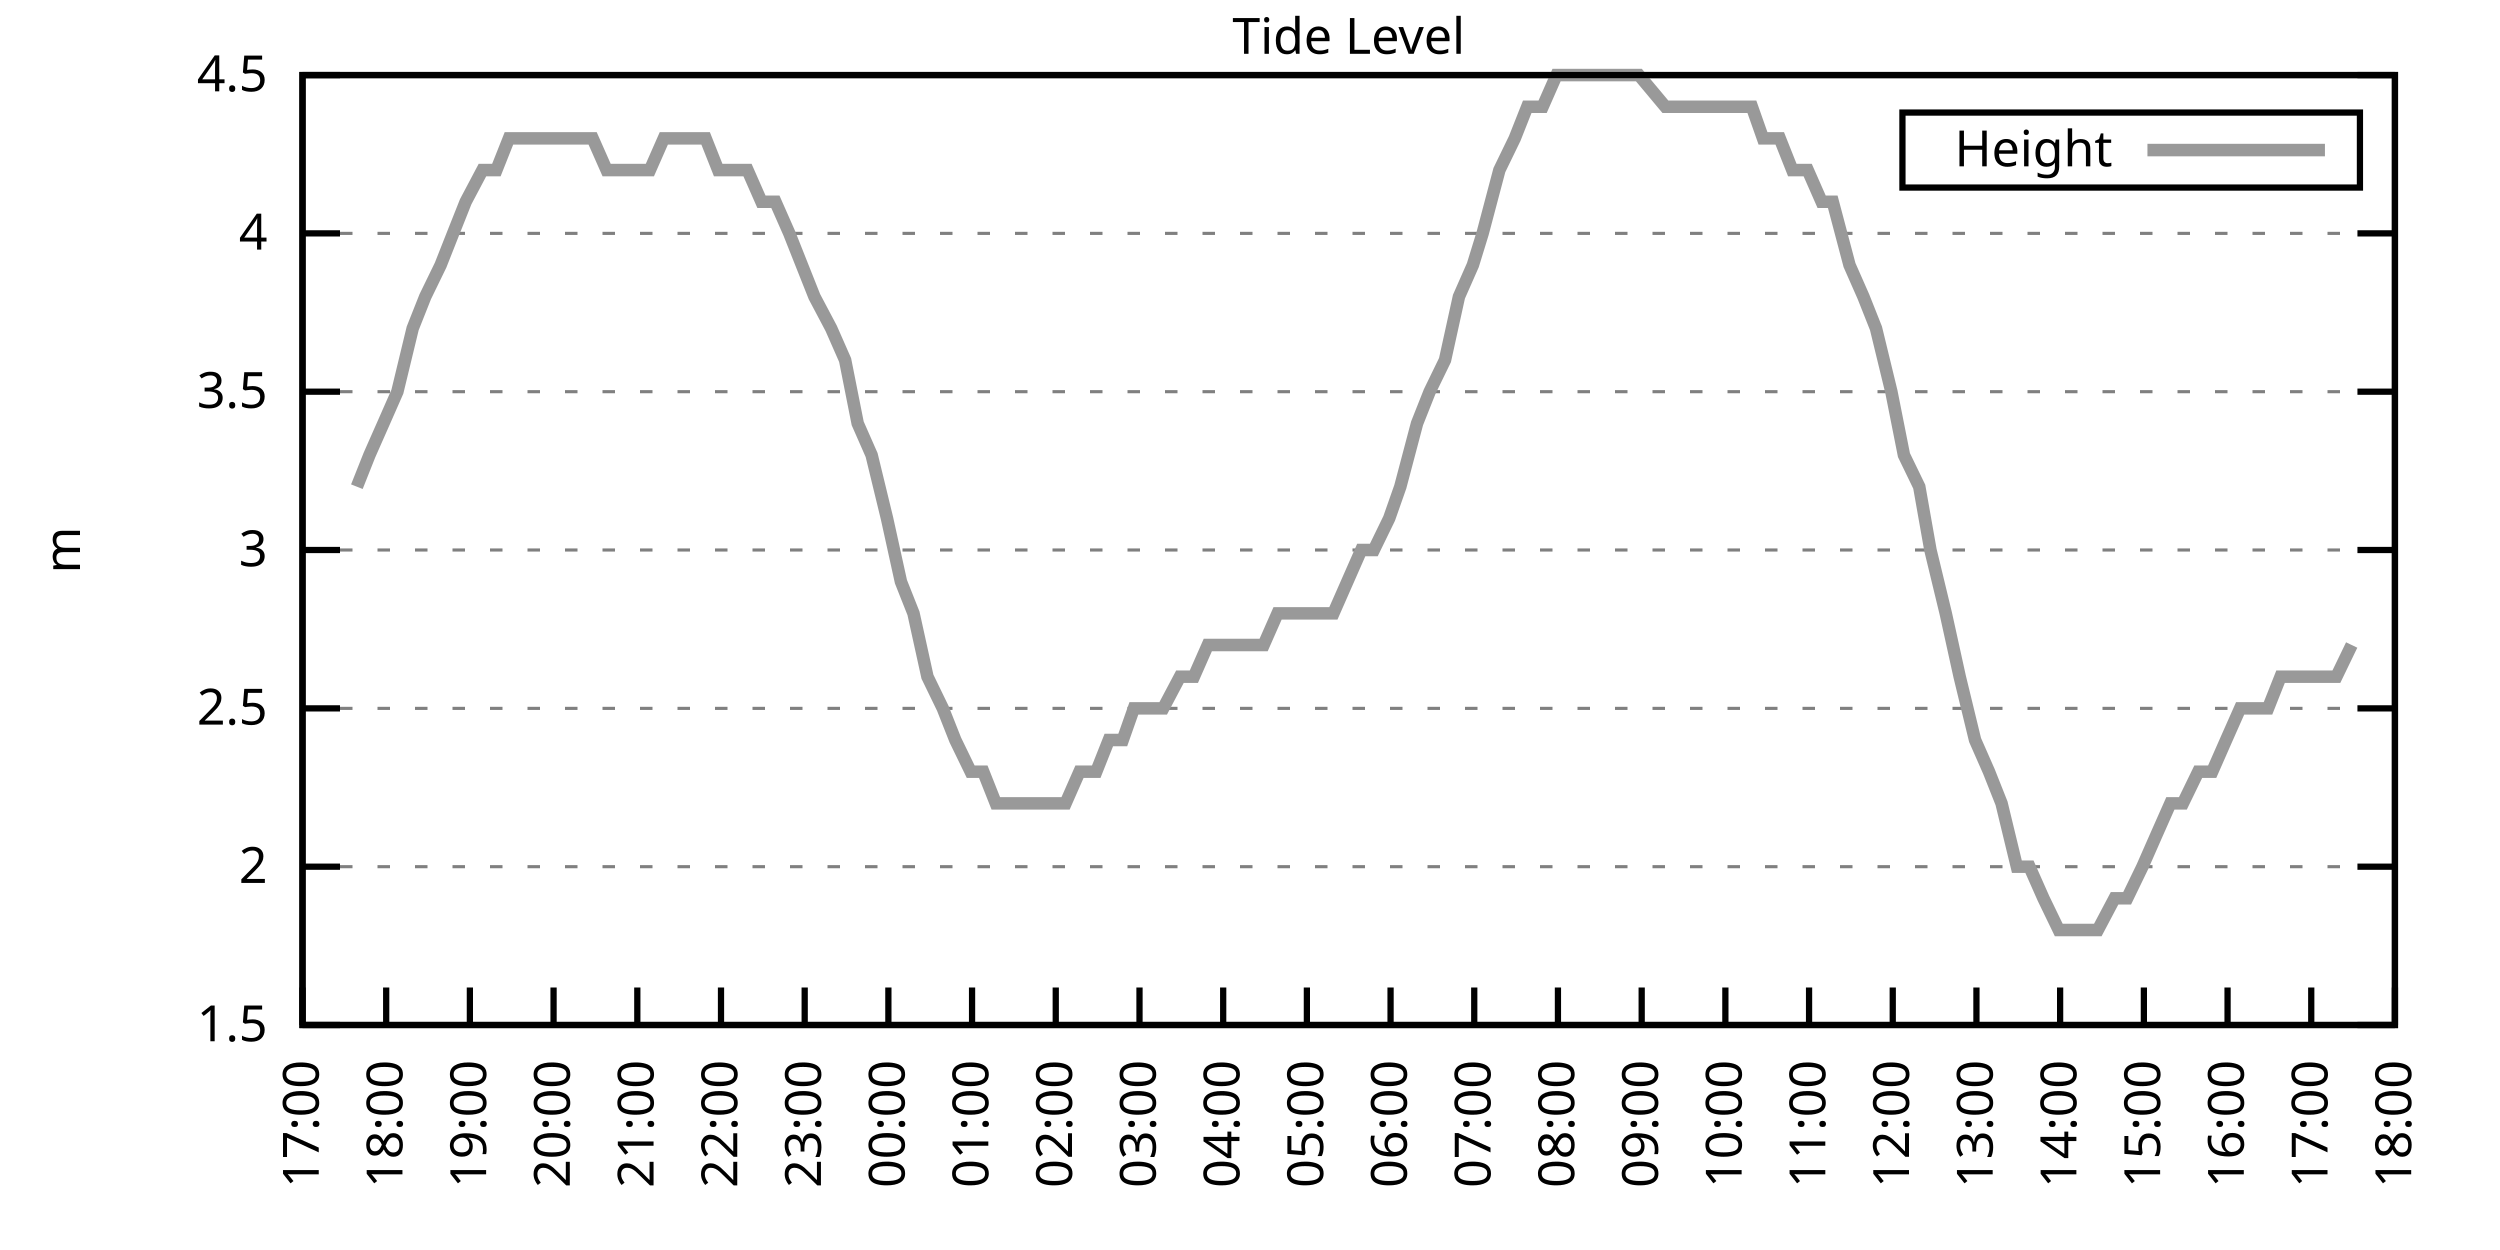
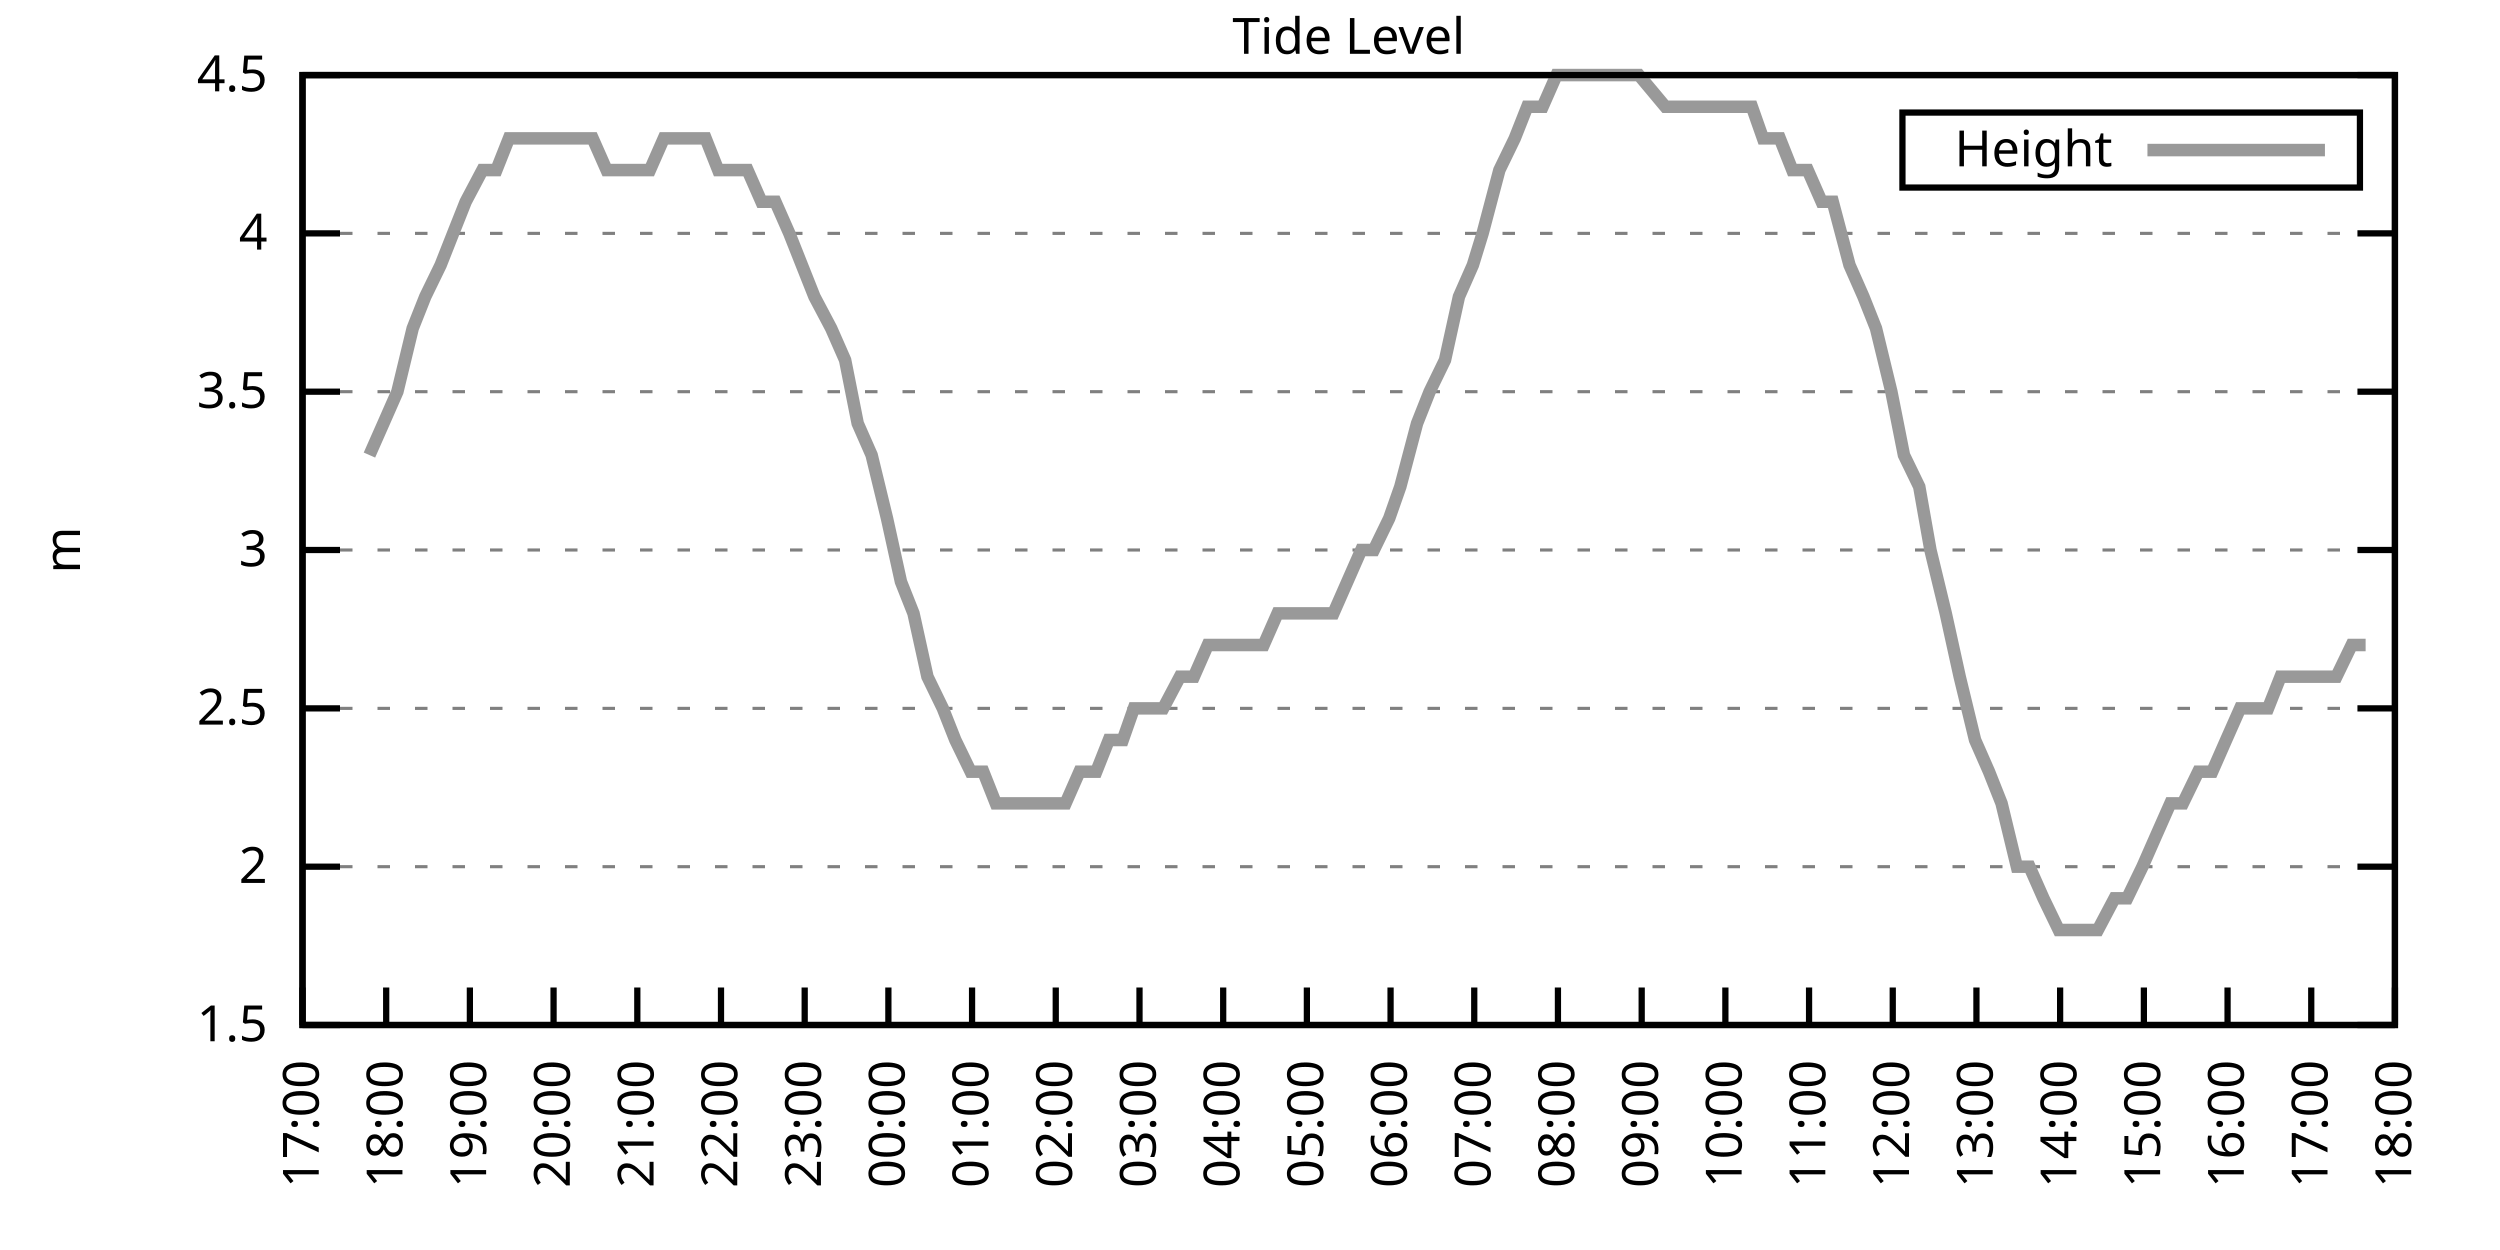
<svg xmlns="http://www.w3.org/2000/svg" xmlns:xlink="http://www.w3.org/1999/xlink" width="400" height="200" viewBox="0 0 400 200">
  <g id="gnuplot_canvas">
    <rect x="0" y="0" width="400" height="200" fill="none" />
    <defs>
      <circle id="gpDot" r="0.5" stroke-width="0.5" stroke="currentColor" />
      <path id="gpPt0" stroke-width="0.333" stroke="currentColor" d="M-1,0 h2 M0,-1 v2" />
      <path id="gpPt1" stroke-width="0.333" stroke="currentColor" d="M-1,-1 L1,1 M1,-1 L-1,1" />
      <path id="gpPt2" stroke-width="0.333" stroke="currentColor" d="M-1,0 L1,0 M0,-1 L0,1 M-1,-1 L1,1 M-1,1 L1,-1" />
      <rect id="gpPt3" stroke-width="0.333" stroke="currentColor" x="-1" y="-1" width="2" height="2" />
      <rect id="gpPt4" stroke-width="0.333" stroke="currentColor" fill="currentColor" x="-1" y="-1" width="2" height="2" />
      <circle id="gpPt5" stroke-width="0.333" stroke="currentColor" cx="0" cy="0" r="1" />
      <use xlink:href="#gpPt5" id="gpPt6" fill="currentColor" stroke="none" />
      <path id="gpPt7" stroke-width="0.333" stroke="currentColor" d="M0,-1.33 L-1.33,0.67 L1.33,0.67 z" />
      <use xlink:href="#gpPt7" id="gpPt8" fill="currentColor" stroke="none" />
      <use xlink:href="#gpPt7" id="gpPt9" stroke="currentColor" transform="rotate(180)" />
      <use xlink:href="#gpPt9" id="gpPt10" fill="currentColor" stroke="none" />
      <use xlink:href="#gpPt3" id="gpPt11" stroke="currentColor" transform="rotate(45)" />
      <use xlink:href="#gpPt11" id="gpPt12" fill="currentColor" stroke="none" />
      <path id="gpPt13" stroke-width="0.333" stroke="currentColor" d="M0,1.330 L1.265,0.411 L0.782,-1.067 L-0.782,-1.076 L-1.265,0.411 z" />
      <use xlink:href="#gpPt13" id="gpPt14" fill="currentColor" stroke="none" />
      <filter id="textbox" filterUnits="objectBoundingBox" x="0" y="0" height="1" width="1">
        <feFlood flood-color="white" flood-opacity="1" result="bgnd" />
        <feComposite in="SourceGraphic" in2="bgnd" operator="atop" />
      </filter>
      <filter id="greybox" filterUnits="objectBoundingBox" x="0" y="0" height="1" width="1">
        <feFlood flood-color="lightgrey" flood-opacity="1" result="grey" />
        <feComposite in="SourceGraphic" in2="grey" operator="atop" />
      </filter>
    </defs>
    <g fill="none" color="white" stroke="currentColor" stroke-width="1.00" stroke-linecap="butt" stroke-linejoin="miter">
</g>
    <g fill="none" color="black" stroke="currentColor" stroke-width="1.00" stroke-linecap="butt" stroke-linejoin="miter">
      <g stroke="none" shape-rendering="crispEdges">
        <polygon fill="rgb(255, 255, 255)" points="48.40,164.00 383.18,164.00 383.18,12.02 48.40,12.02 " />
      </g>
    </g>
    <g fill="none" color="black" stroke="currentColor" stroke-width="1.00" stroke-linecap="butt" stroke-linejoin="miter">
</g>
    <g fill="none" color="black" stroke="black" stroke-width="0.50" stroke-linecap="butt" stroke-linejoin="miter">
</g>
    <g fill="none" color="gray" stroke="currentColor" stroke-width="0.50" stroke-linecap="butt" stroke-linejoin="miter">
      <path stroke="gray" stroke-dasharray="2,4" class="gridline" d="M48.40,164.00 L383.19,164.00  " />
    </g>
    <g fill="none" color="gray" stroke="gray" stroke-width="1.00" stroke-linecap="butt" stroke-linejoin="miter">
</g>
    <g fill="none" color="black" stroke="currentColor" stroke-width="1.00" stroke-linecap="butt" stroke-linejoin="miter">
      <path stroke="black" d="M48.40,164.00 L54.40,164.00 M383.19,164.00 L377.19,164.00  " />
      <g transform="translate(42.80,166.60)" stroke="none" fill="black" font-family="Sans" font-size="8.00" text-anchor="end">
        <text>
          <tspan font-family="Sans"> 1.5</tspan>
        </text>
      </g>
    </g>
    <g fill="none" color="black" stroke="currentColor" stroke-width="1.00" stroke-linecap="butt" stroke-linejoin="miter">
</g>
    <g fill="none" color="black" stroke="black" stroke-width="0.50" stroke-linecap="butt" stroke-linejoin="miter">
</g>
    <g fill="none" color="gray" stroke="currentColor" stroke-width="0.50" stroke-linecap="butt" stroke-linejoin="miter">
      <path stroke="gray" stroke-dasharray="2,4" class="gridline" d="M48.40,138.67 L383.19,138.67  " />
    </g>
    <g fill="none" color="gray" stroke="gray" stroke-width="1.00" stroke-linecap="butt" stroke-linejoin="miter">
</g>
    <g fill="none" color="black" stroke="currentColor" stroke-width="1.00" stroke-linecap="butt" stroke-linejoin="miter">
      <path stroke="black" d="M48.40,138.67 L54.40,138.67 M383.19,138.67 L377.19,138.67  " />
      <g transform="translate(42.80,141.27)" stroke="none" fill="black" font-family="Sans" font-size="8.00" text-anchor="end">
        <text>
          <tspan font-family="Sans"> 2</tspan>
        </text>
      </g>
    </g>
    <g fill="none" color="black" stroke="currentColor" stroke-width="1.00" stroke-linecap="butt" stroke-linejoin="miter">
</g>
    <g fill="none" color="black" stroke="black" stroke-width="0.50" stroke-linecap="butt" stroke-linejoin="miter">
</g>
    <g fill="none" color="gray" stroke="currentColor" stroke-width="0.50" stroke-linecap="butt" stroke-linejoin="miter">
      <path stroke="gray" stroke-dasharray="2,4" class="gridline" d="M48.40,113.34 L383.19,113.34  " />
    </g>
    <g fill="none" color="gray" stroke="gray" stroke-width="1.00" stroke-linecap="butt" stroke-linejoin="miter">
</g>
    <g fill="none" color="black" stroke="currentColor" stroke-width="1.00" stroke-linecap="butt" stroke-linejoin="miter">
      <path stroke="black" d="M48.40,113.34 L54.40,113.34 M383.19,113.34 L377.19,113.34  " />
      <g transform="translate(42.80,115.94)" stroke="none" fill="black" font-family="Sans" font-size="8.00" text-anchor="end">
        <text>
          <tspan font-family="Sans"> 2.5</tspan>
        </text>
      </g>
    </g>
    <g fill="none" color="black" stroke="currentColor" stroke-width="1.00" stroke-linecap="butt" stroke-linejoin="miter">
</g>
    <g fill="none" color="black" stroke="black" stroke-width="0.50" stroke-linecap="butt" stroke-linejoin="miter">
</g>
    <g fill="none" color="gray" stroke="currentColor" stroke-width="0.50" stroke-linecap="butt" stroke-linejoin="miter">
      <path stroke="gray" stroke-dasharray="2,4" class="gridline" d="M48.40,88.00 L383.19,88.00  " />
    </g>
    <g fill="none" color="gray" stroke="gray" stroke-width="1.00" stroke-linecap="butt" stroke-linejoin="miter">
</g>
    <g fill="none" color="black" stroke="currentColor" stroke-width="1.00" stroke-linecap="butt" stroke-linejoin="miter">
      <path stroke="black" d="M48.40,88.00 L54.40,88.00 M383.19,88.00 L377.19,88.00  " />
      <g transform="translate(42.80,90.60)" stroke="none" fill="black" font-family="Sans" font-size="8.00" text-anchor="end">
        <text>
          <tspan font-family="Sans"> 3</tspan>
        </text>
      </g>
    </g>
    <g fill="none" color="black" stroke="currentColor" stroke-width="1.00" stroke-linecap="butt" stroke-linejoin="miter">
</g>
    <g fill="none" color="black" stroke="black" stroke-width="0.50" stroke-linecap="butt" stroke-linejoin="miter">
</g>
    <g fill="none" color="gray" stroke="currentColor" stroke-width="0.50" stroke-linecap="butt" stroke-linejoin="miter">
      <path stroke="gray" stroke-dasharray="2,4" class="gridline" d="M48.40,62.67 L383.19,62.67  " />
    </g>
    <g fill="none" color="gray" stroke="gray" stroke-width="1.00" stroke-linecap="butt" stroke-linejoin="miter">
</g>
    <g fill="none" color="black" stroke="currentColor" stroke-width="1.00" stroke-linecap="butt" stroke-linejoin="miter">
      <path stroke="black" d="M48.40,62.67 L54.40,62.67 M383.19,62.67 L377.19,62.67  " />
      <g transform="translate(42.80,65.27)" stroke="none" fill="black" font-family="Sans" font-size="8.00" text-anchor="end">
        <text>
          <tspan font-family="Sans"> 3.5</tspan>
        </text>
      </g>
    </g>
    <g fill="none" color="black" stroke="currentColor" stroke-width="1.00" stroke-linecap="butt" stroke-linejoin="miter">
</g>
    <g fill="none" color="black" stroke="black" stroke-width="0.50" stroke-linecap="butt" stroke-linejoin="miter">
</g>
    <g fill="none" color="gray" stroke="currentColor" stroke-width="0.50" stroke-linecap="butt" stroke-linejoin="miter">
      <path stroke="gray" stroke-dasharray="2,4" class="gridline" d="M48.40,37.34 L383.19,37.34  " />
    </g>
    <g fill="none" color="gray" stroke="gray" stroke-width="1.00" stroke-linecap="butt" stroke-linejoin="miter">
</g>
    <g fill="none" color="black" stroke="currentColor" stroke-width="1.00" stroke-linecap="butt" stroke-linejoin="miter">
      <path stroke="black" d="M48.40,37.34 L54.40,37.34 M383.19,37.34 L377.19,37.34  " />
      <g transform="translate(42.80,39.94)" stroke="none" fill="black" font-family="Sans" font-size="8.00" text-anchor="end">
        <text>
          <tspan font-family="Sans"> 4</tspan>
        </text>
      </g>
    </g>
    <g fill="none" color="black" stroke="currentColor" stroke-width="1.00" stroke-linecap="butt" stroke-linejoin="miter">
</g>
    <g fill="none" color="black" stroke="black" stroke-width="0.50" stroke-linecap="butt" stroke-linejoin="miter">
</g>
    <g fill="none" color="gray" stroke="currentColor" stroke-width="0.50" stroke-linecap="butt" stroke-linejoin="miter">
      <path stroke="gray" stroke-dasharray="2,4" class="gridline" d="M48.40,12.01 L383.19,12.01  " />
    </g>
    <g fill="none" color="gray" stroke="gray" stroke-width="1.00" stroke-linecap="butt" stroke-linejoin="miter">
</g>
    <g fill="none" color="black" stroke="currentColor" stroke-width="1.00" stroke-linecap="butt" stroke-linejoin="miter">
      <path stroke="black" d="M48.40,12.01 L54.40,12.01 M383.19,12.01 L377.19,12.01  " />
      <g transform="translate(42.80,14.61)" stroke="none" fill="black" font-family="Sans" font-size="8.00" text-anchor="end">
        <text>
          <tspan font-family="Sans"> 4.5</tspan>
        </text>
      </g>
    </g>
    <g fill="none" color="black" stroke="currentColor" stroke-width="1.00" stroke-linecap="butt" stroke-linejoin="miter">
      <path stroke="black" d="M48.40,164.00 L48.40,158.00  " />
      <g transform="translate(51.00,169.60) rotate(270.00)" stroke="none" fill="black" font-family="Sans" font-size="8.00" text-anchor="end">
        <text>
          <tspan font-family="Sans">17:00</tspan>
        </text>
      </g>
    </g>
    <g fill="none" color="black" stroke="currentColor" stroke-width="1.00" stroke-linecap="butt" stroke-linejoin="miter">
      <path stroke="black" d="M61.79,164.00 L61.79,158.00  " />
      <g transform="translate(64.39,169.60) rotate(270.00)" stroke="none" fill="black" font-family="Sans" font-size="8.00" text-anchor="end">
        <text>
          <tspan font-family="Sans">18:00</tspan>
        </text>
      </g>
    </g>
    <g fill="none" color="black" stroke="currentColor" stroke-width="1.00" stroke-linecap="butt" stroke-linejoin="miter">
      <path stroke="black" d="M75.18,164.00 L75.18,158.00  " />
      <g transform="translate(77.78,169.60) rotate(270.00)" stroke="none" fill="black" font-family="Sans" font-size="8.00" text-anchor="end">
        <text>
          <tspan font-family="Sans">19:00</tspan>
        </text>
      </g>
    </g>
    <g fill="none" color="black" stroke="currentColor" stroke-width="1.00" stroke-linecap="butt" stroke-linejoin="miter">
      <path stroke="black" d="M88.57,164.00 L88.57,158.00  " />
      <g transform="translate(91.17,169.60) rotate(270.00)" stroke="none" fill="black" font-family="Sans" font-size="8.00" text-anchor="end">
        <text>
          <tspan font-family="Sans">20:00</tspan>
        </text>
      </g>
    </g>
    <g fill="none" color="black" stroke="currentColor" stroke-width="1.00" stroke-linecap="butt" stroke-linejoin="miter">
      <path stroke="black" d="M101.97,164.00 L101.97,158.00  " />
      <g transform="translate(104.57,169.60) rotate(270.00)" stroke="none" fill="black" font-family="Sans" font-size="8.00" text-anchor="end">
        <text>
          <tspan font-family="Sans">21:00</tspan>
        </text>
      </g>
    </g>
    <g fill="none" color="black" stroke="currentColor" stroke-width="1.00" stroke-linecap="butt" stroke-linejoin="miter">
      <path stroke="black" d="M115.36,164.00 L115.36,158.00  " />
      <g transform="translate(117.96,169.60) rotate(270.00)" stroke="none" fill="black" font-family="Sans" font-size="8.00" text-anchor="end">
        <text>
          <tspan font-family="Sans">22:00</tspan>
        </text>
      </g>
    </g>
    <g fill="none" color="black" stroke="currentColor" stroke-width="1.00" stroke-linecap="butt" stroke-linejoin="miter">
      <path stroke="black" d="M128.75,164.00 L128.75,158.00  " />
      <g transform="translate(131.35,169.60) rotate(270.00)" stroke="none" fill="black" font-family="Sans" font-size="8.00" text-anchor="end">
        <text>
          <tspan font-family="Sans">23:00</tspan>
        </text>
      </g>
    </g>
    <g fill="none" color="black" stroke="currentColor" stroke-width="1.00" stroke-linecap="butt" stroke-linejoin="miter">
      <path stroke="black" d="M142.14,164.00 L142.14,158.00  " />
      <g transform="translate(144.74,169.60) rotate(270.00)" stroke="none" fill="black" font-family="Sans" font-size="8.00" text-anchor="end">
        <text>
          <tspan font-family="Sans">00:00</tspan>
        </text>
      </g>
    </g>
    <g fill="none" color="black" stroke="currentColor" stroke-width="1.00" stroke-linecap="butt" stroke-linejoin="miter">
      <path stroke="black" d="M155.53,164.00 L155.53,158.00  " />
      <g transform="translate(158.13,169.60) rotate(270.00)" stroke="none" fill="black" font-family="Sans" font-size="8.00" text-anchor="end">
        <text>
          <tspan font-family="Sans">01:00</tspan>
        </text>
      </g>
    </g>
    <g fill="none" color="black" stroke="currentColor" stroke-width="1.00" stroke-linecap="butt" stroke-linejoin="miter">
      <path stroke="black" d="M168.92,164.00 L168.92,158.00  " />
      <g transform="translate(171.52,169.60) rotate(270.00)" stroke="none" fill="black" font-family="Sans" font-size="8.00" text-anchor="end">
        <text>
          <tspan font-family="Sans">02:00</tspan>
        </text>
      </g>
    </g>
    <g fill="none" color="black" stroke="currentColor" stroke-width="1.00" stroke-linecap="butt" stroke-linejoin="miter">
      <path stroke="black" d="M182.32,164.00 L182.32,158.00  " />
      <g transform="translate(184.92,169.60) rotate(270.00)" stroke="none" fill="black" font-family="Sans" font-size="8.00" text-anchor="end">
        <text>
          <tspan font-family="Sans">03:00</tspan>
        </text>
      </g>
    </g>
    <g fill="none" color="black" stroke="currentColor" stroke-width="1.00" stroke-linecap="butt" stroke-linejoin="miter">
      <path stroke="black" d="M195.71,164.00 L195.71,158.00  " />
      <g transform="translate(198.31,169.60) rotate(270.00)" stroke="none" fill="black" font-family="Sans" font-size="8.00" text-anchor="end">
        <text>
          <tspan font-family="Sans">04:00</tspan>
        </text>
      </g>
    </g>
    <g fill="none" color="black" stroke="currentColor" stroke-width="1.00" stroke-linecap="butt" stroke-linejoin="miter">
      <path stroke="black" d="M209.10,164.00 L209.10,158.00  " />
      <g transform="translate(211.70,169.60) rotate(270.00)" stroke="none" fill="black" font-family="Sans" font-size="8.00" text-anchor="end">
        <text>
          <tspan font-family="Sans">05:00</tspan>
        </text>
      </g>
    </g>
    <g fill="none" color="black" stroke="currentColor" stroke-width="1.00" stroke-linecap="butt" stroke-linejoin="miter">
      <path stroke="black" d="M222.49,164.00 L222.49,158.00  " />
      <g transform="translate(225.09,169.60) rotate(270.00)" stroke="none" fill="black" font-family="Sans" font-size="8.00" text-anchor="end">
        <text>
          <tspan font-family="Sans">06:00</tspan>
        </text>
      </g>
    </g>
    <g fill="none" color="black" stroke="currentColor" stroke-width="1.00" stroke-linecap="butt" stroke-linejoin="miter">
      <path stroke="black" d="M235.88,164.00 L235.88,158.00  " />
      <g transform="translate(238.48,169.60) rotate(270.00)" stroke="none" fill="black" font-family="Sans" font-size="8.00" text-anchor="end">
        <text>
          <tspan font-family="Sans">07:00</tspan>
        </text>
      </g>
    </g>
    <g fill="none" color="black" stroke="currentColor" stroke-width="1.00" stroke-linecap="butt" stroke-linejoin="miter">
      <path stroke="black" d="M249.27,164.00 L249.27,158.00  " />
      <g transform="translate(251.87,169.60) rotate(270.00)" stroke="none" fill="black" font-family="Sans" font-size="8.00" text-anchor="end">
        <text>
          <tspan font-family="Sans">08:00</tspan>
        </text>
      </g>
    </g>
    <g fill="none" color="black" stroke="currentColor" stroke-width="1.00" stroke-linecap="butt" stroke-linejoin="miter">
      <path stroke="black" d="M262.67,164.00 L262.67,158.00  " />
      <g transform="translate(265.27,169.60) rotate(270.00)" stroke="none" fill="black" font-family="Sans" font-size="8.00" text-anchor="end">
        <text>
          <tspan font-family="Sans">09:00</tspan>
        </text>
      </g>
    </g>
    <g fill="none" color="black" stroke="currentColor" stroke-width="1.00" stroke-linecap="butt" stroke-linejoin="miter">
      <path stroke="black" d="M276.06,164.00 L276.06,158.00  " />
      <g transform="translate(278.66,169.60) rotate(270.00)" stroke="none" fill="black" font-family="Sans" font-size="8.00" text-anchor="end">
        <text>
          <tspan font-family="Sans">10:00</tspan>
        </text>
      </g>
    </g>
    <g fill="none" color="black" stroke="currentColor" stroke-width="1.00" stroke-linecap="butt" stroke-linejoin="miter">
      <path stroke="black" d="M289.45,164.00 L289.45,158.00  " />
      <g transform="translate(292.05,169.60) rotate(270.00)" stroke="none" fill="black" font-family="Sans" font-size="8.00" text-anchor="end">
        <text>
          <tspan font-family="Sans">11:00</tspan>
        </text>
      </g>
    </g>
    <g fill="none" color="black" stroke="currentColor" stroke-width="1.00" stroke-linecap="butt" stroke-linejoin="miter">
      <path stroke="black" d="M302.84,164.00 L302.84,158.00  " />
      <g transform="translate(305.44,169.60) rotate(270.00)" stroke="none" fill="black" font-family="Sans" font-size="8.00" text-anchor="end">
        <text>
          <tspan font-family="Sans">12:00</tspan>
        </text>
      </g>
    </g>
    <g fill="none" color="black" stroke="currentColor" stroke-width="1.00" stroke-linecap="butt" stroke-linejoin="miter">
      <path stroke="black" d="M316.23,164.00 L316.23,158.00  " />
      <g transform="translate(318.83,169.60) rotate(270.00)" stroke="none" fill="black" font-family="Sans" font-size="8.00" text-anchor="end">
        <text>
          <tspan font-family="Sans">13:00</tspan>
        </text>
      </g>
    </g>
    <g fill="none" color="black" stroke="currentColor" stroke-width="1.00" stroke-linecap="butt" stroke-linejoin="miter">
      <path stroke="black" d="M329.62,164.00 L329.62,158.00  " />
      <g transform="translate(332.22,169.60) rotate(270.00)" stroke="none" fill="black" font-family="Sans" font-size="8.00" text-anchor="end">
        <text>
          <tspan font-family="Sans">14:00</tspan>
        </text>
      </g>
    </g>
    <g fill="none" color="black" stroke="currentColor" stroke-width="1.00" stroke-linecap="butt" stroke-linejoin="miter">
      <path stroke="black" d="M343.02,164.00 L343.02,158.00  " />
      <g transform="translate(345.62,169.60) rotate(270.00)" stroke="none" fill="black" font-family="Sans" font-size="8.00" text-anchor="end">
        <text>
          <tspan font-family="Sans">15:00</tspan>
        </text>
      </g>
    </g>
    <g fill="none" color="black" stroke="currentColor" stroke-width="1.00" stroke-linecap="butt" stroke-linejoin="miter">
      <path stroke="black" d="M356.41,164.00 L356.41,158.00  " />
      <g transform="translate(359.01,169.60) rotate(270.00)" stroke="none" fill="black" font-family="Sans" font-size="8.00" text-anchor="end">
        <text>
          <tspan font-family="Sans">16:00</tspan>
        </text>
      </g>
    </g>
    <g fill="none" color="black" stroke="currentColor" stroke-width="1.00" stroke-linecap="butt" stroke-linejoin="miter">
      <path stroke="black" d="M369.80,164.00 L369.80,158.00  " />
      <g transform="translate(372.40,169.60) rotate(270.00)" stroke="none" fill="black" font-family="Sans" font-size="8.00" text-anchor="end">
        <text>
          <tspan font-family="Sans">17:00</tspan>
        </text>
      </g>
    </g>
    <g fill="none" color="black" stroke="currentColor" stroke-width="1.00" stroke-linecap="butt" stroke-linejoin="miter">
      <path stroke="black" d="M383.19,164.00 L383.19,158.00  " />
      <g transform="translate(385.79,169.60) rotate(270.00)" stroke="none" fill="black" font-family="Sans" font-size="8.00" text-anchor="end">
        <text>
          <tspan font-family="Sans">18:00</tspan>
        </text>
      </g>
    </g>
    <g fill="none" color="black" stroke="currentColor" stroke-width="1.00" stroke-linecap="butt" stroke-linejoin="miter">
</g>
    <g fill="none" color="black" stroke="currentColor" stroke-width="1.00" stroke-linecap="butt" stroke-linejoin="miter">
      <path stroke="black" d="M48.40,12.01 L48.40,164.00 L383.19,164.00 L383.19,12.01 L48.40,12.01 Z  " />
    </g>
    <g fill="none" color="black" stroke="currentColor" stroke-width="1.00" stroke-linecap="butt" stroke-linejoin="miter">
</g>
    <g fill="none" color="black" stroke="currentColor" stroke-width="1.00" stroke-linecap="butt" stroke-linejoin="miter">
      <path stroke="black" d="M304.39,30.01 L304.39,18.01 L377.59,18.01 L377.59,30.01 L304.39,30.01 Z  " />
    </g>
    <g id="Tide_level_plot_1">
      <g fill="none" color="white" stroke="black" stroke-width="2.00" stroke-linecap="butt" stroke-linejoin="miter">
</g>
      <g fill="none" color="black" stroke="currentColor" stroke-width="2.00" stroke-linecap="butt" stroke-linejoin="miter">
        <g transform="translate(337.99,26.61)" stroke="none" fill="black" font-family="Sans" font-size="8.00" text-anchor="end">
          <text>
            <tspan font-family="Sans">Height</tspan>
          </text>
        </g>
      </g>
      <g fill="none" color="black" stroke="currentColor" stroke-width="2.00" stroke-linecap="butt" stroke-linejoin="miter">
-         <path stroke="rgb(153, 153, 153)" d="M343.59,24.01 L371.99,24.01 M57.10,77.87 L59.11,72.81 L61.35,67.74 L63.58,62.67 L66.03,52.54 L68.04,47.47   L70.50,42.41 L72.50,37.34 L74.51,32.28 L77.19,27.21 L79.42,27.21 L81.43,22.14 L83.89,22.14 L85.90,22.14   L88.35,22.14 L90.58,22.14 L92.37,22.14 L94.82,22.14 L97.06,27.21 L99.51,27.21 L101.52,27.21 L103.98,27.21   L106.21,22.14 L108.44,22.14 L110.45,22.14 L112.90,22.14 L114.91,27.21 L117.14,27.21 L119.60,27.21 L121.83,32.28   L124.06,32.28 L126.29,37.34 L128.30,42.41 L130.31,47.47 L132.99,52.54 L135.22,57.61 L137.23,67.74 L139.46,72.81   L141.92,82.94 L144.15,93.07 L146.16,98.14 L148.39,108.27 L150.85,113.34 L152.85,118.40 L155.31,123.47 L157.32,123.47   L159.33,128.54 L161.78,128.54 L163.79,128.54 L166.47,128.54 L168.25,128.54 L170.49,128.54 L172.72,123.47 L175.40,123.47   L177.41,118.40 L179.64,118.40 L181.42,113.34 L184.32,113.34 L186.11,113.34 L188.79,108.27 L191.02,108.27 L193.25,103.20   L194.81,103.20 L197.27,103.20 L199.73,103.20 L202.18,103.20 L204.41,98.14 L206.42,98.14 L208.88,98.14 L211.11,98.14   L213.34,98.14 L215.57,93.07 L217.80,88.00 L219.81,88.00 L222.27,82.94 L224.05,77.87 L226.73,67.74 L228.74,62.67   L231.20,57.61 L233.43,47.47 L235.66,42.41 L237.22,37.34 L239.90,27.21 L242.36,22.14 L244.36,17.08 L246.82,17.08   L249.05,12.01 L251.06,12.01 L253.51,12.01 L255.75,12.01 L257.53,12.01 L260.21,12.01 L262.22,12.01 L266.46,17.08   L269.14,17.08 L271.15,17.08 L273.60,17.08 L275.83,17.08 L277.84,17.08 L280.30,17.08 L282.08,22.14 L284.76,22.14   L286.77,27.21 L289.23,27.21 L291.46,32.28 L293.24,32.28 L295.92,42.41 L298.15,47.47 L300.16,52.54 L302.62,62.67   L304.63,72.81 L307.08,77.87 L308.87,88.00 L311.32,98.14 L313.55,108.27 L316.01,118.40 L318.24,123.47 L320.25,128.54   L322.70,138.67 L324.71,138.67 L326.95,143.73 L329.40,148.80 L331.19,148.80 L333.64,148.80 L335.65,148.80 L338.33,143.73   L340.34,143.73 L342.79,138.67 L345.02,133.60 L347.26,128.54 L349.26,128.54 L351.72,123.47 L353.95,123.47 L356.18,118.40   L358.42,113.34 L360.65,113.34 L362.88,113.34 L364.89,108.27 L367.34,108.27 L369.35,108.27 L371.58,108.27 L373.82,108.27   L376.27,103.20  " />
+         <path stroke="rgb(153, 153, 153)" d="M343.59,24.01 L371.99,24.01 M59.11,72.81 L61.35,67.74 L63.58,62.67 L66.03,52.54 L68.04,47.47 L70.50,42.41   L72.50,37.34 L74.51,32.28 L77.19,27.21 L79.42,27.21 L81.43,22.14 L83.89,22.14 L85.90,22.14 L88.35,22.14   L90.58,22.14 L92.37,22.14 L94.82,22.14 L97.06,27.21 L99.51,27.21 L101.52,27.21 L103.98,27.21 L106.21,22.14   L108.44,22.14 L110.45,22.14 L112.90,22.14 L114.91,27.21 L117.14,27.21 L119.60,27.21 L121.83,32.28 L124.06,32.28   L126.29,37.34 L128.30,42.41 L130.31,47.47 L132.99,52.54 L135.22,57.61 L137.23,67.74 L139.46,72.81 L141.92,82.94   L144.15,93.07 L146.16,98.14 L148.39,108.27 L150.85,113.34 L152.85,118.40 L155.31,123.47 L157.32,123.47 L159.33,128.54   L161.78,128.54 L163.79,128.54 L166.47,128.54 L168.25,128.54 L170.49,128.54 L172.72,123.47 L175.40,123.47 L177.41,118.40   L179.64,118.40 L181.42,113.34 L184.32,113.34 L186.11,113.34 L188.79,108.27 L191.02,108.27 L193.25,103.20 L194.81,103.20   L197.27,103.20 L199.73,103.20 L202.18,103.20 L204.41,98.14 L206.42,98.14 L208.88,98.14 L211.11,98.14 L213.34,98.14   L215.57,93.07 L217.80,88.00 L219.81,88.00 L222.27,82.94 L224.05,77.87 L226.73,67.74 L228.74,62.67 L231.20,57.61   L233.43,47.47 L235.66,42.41 L237.22,37.34 L239.90,27.21 L242.36,22.14 L244.36,17.08 L246.82,17.08 L249.05,12.01   L251.06,12.01 L253.51,12.01 L255.75,12.01 L257.53,12.01 L260.21,12.01 L262.22,12.01 L266.46,17.08 L269.14,17.08   L271.15,17.08 L273.60,17.08 L275.83,17.08 L277.84,17.08 L280.30,17.08 L282.08,22.14 L284.76,22.14 L286.77,27.21   L289.23,27.21 L291.46,32.28 L293.24,32.28 L295.92,42.41 L298.15,47.47 L300.16,52.54 L302.62,62.67 L304.63,72.81   L307.08,77.87 L308.87,88.00 L311.32,98.14 L313.55,108.27 L316.01,118.40 L318.24,123.47 L320.25,128.54 L322.70,138.67   L324.71,138.67 L326.95,143.73 L329.40,148.80 L331.19,148.80 L333.64,148.80 L335.65,148.80 L338.33,143.73 L340.34,143.73   L342.79,138.67 L345.02,133.60 L347.26,128.54 L349.26,128.54 L351.72,123.47 L353.95,123.47 L356.18,118.40 L358.42,113.34   L360.65,113.34 L362.88,113.34 L364.89,108.27 L367.34,108.27 L369.35,108.27 L371.58,108.27 L373.82,108.27 L376.27,103.20   L378.50,103.20  " />
      </g>
    </g>
    <g fill="none" color="black" stroke="currentColor" stroke-width="2.00" stroke-linecap="butt" stroke-linejoin="miter">
</g>
    <g fill="none" color="black" stroke="black" stroke-width="1.00" stroke-linecap="butt" stroke-linejoin="miter">
</g>
    <g fill="none" color="black" stroke="currentColor" stroke-width="1.00" stroke-linecap="butt" stroke-linejoin="miter">
      <path stroke="black" d="M48.40,12.01 L48.40,164.00 L383.19,164.00 L383.19,12.01 L48.40,12.01 Z  " />
      <g transform="translate(12.80,88.01) rotate(270.00)" stroke="none" fill="black" font-family="Sans" font-size="8.00" text-anchor="middle">
        <text>
          <tspan font-family="Sans">m</tspan>
        </text>
      </g>
    </g>
    <g fill="none" color="black" stroke="currentColor" stroke-width="1.00" stroke-linecap="butt" stroke-linejoin="miter">
</g>
    <g fill="none" color="black" stroke="currentColor" stroke-width="1.00" stroke-linecap="butt" stroke-linejoin="miter">
      <g transform="translate(215.79,8.61)" stroke="none" fill="black" font-family="Sans" font-size="8.00" text-anchor="middle">
        <text>
          <tspan font-family="Sans">Tide Level</tspan>
        </text>
      </g>
    </g>
    <g fill="none" color="black" stroke="currentColor" stroke-width="1.00" stroke-linecap="butt" stroke-linejoin="miter">
</g>
  </g>
</svg>
